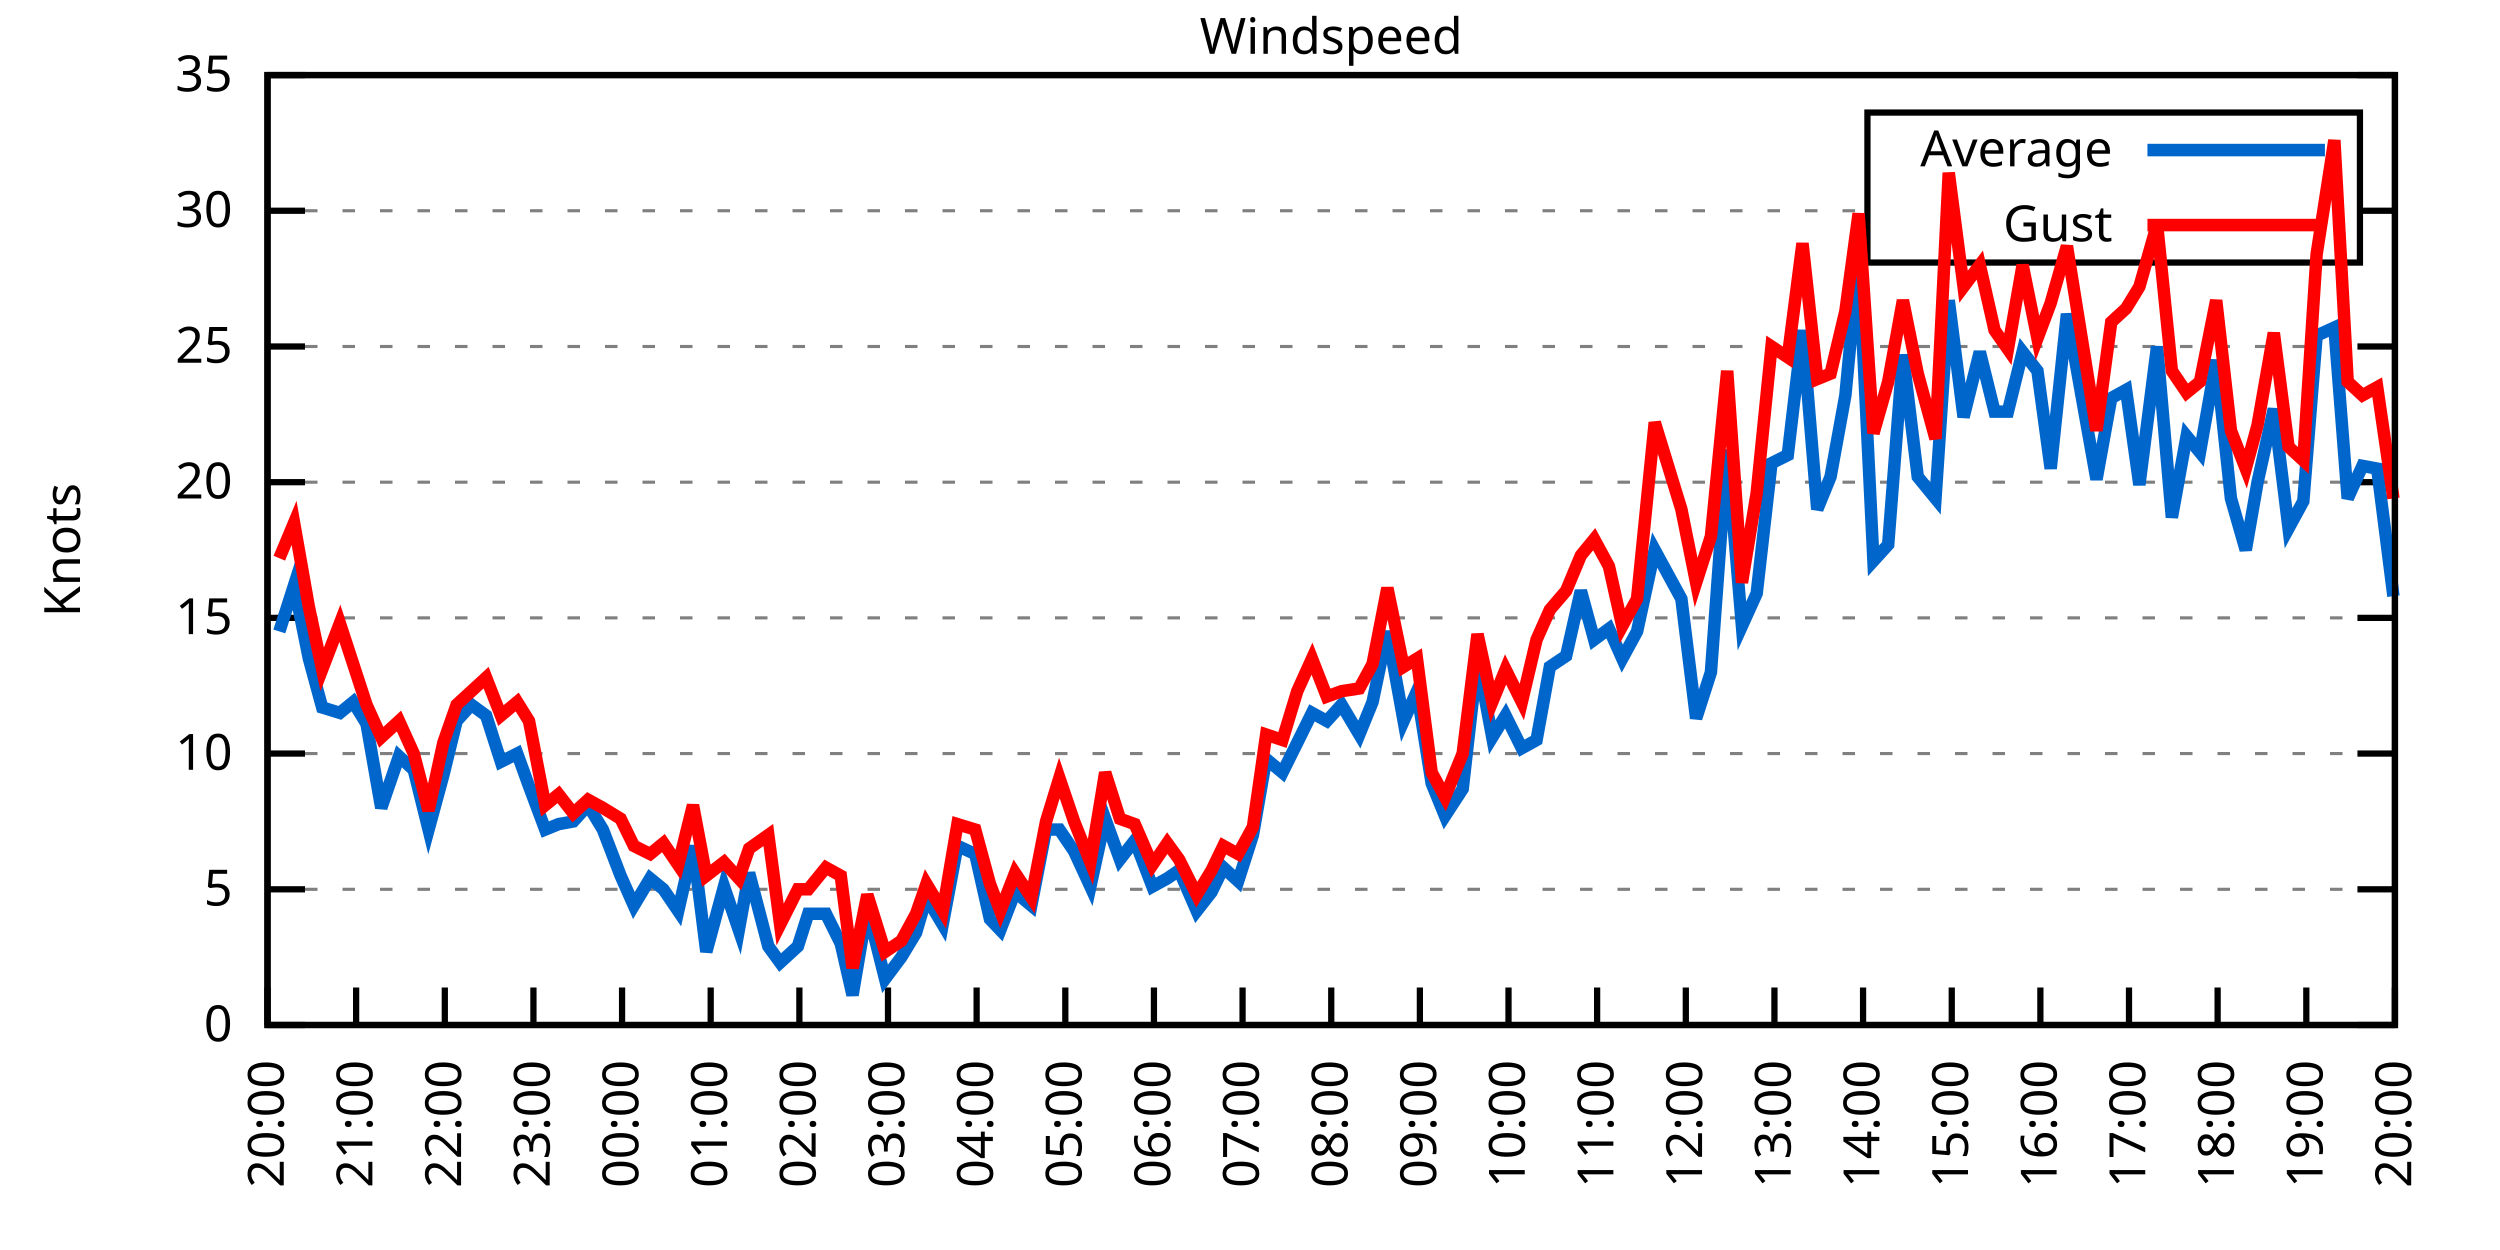
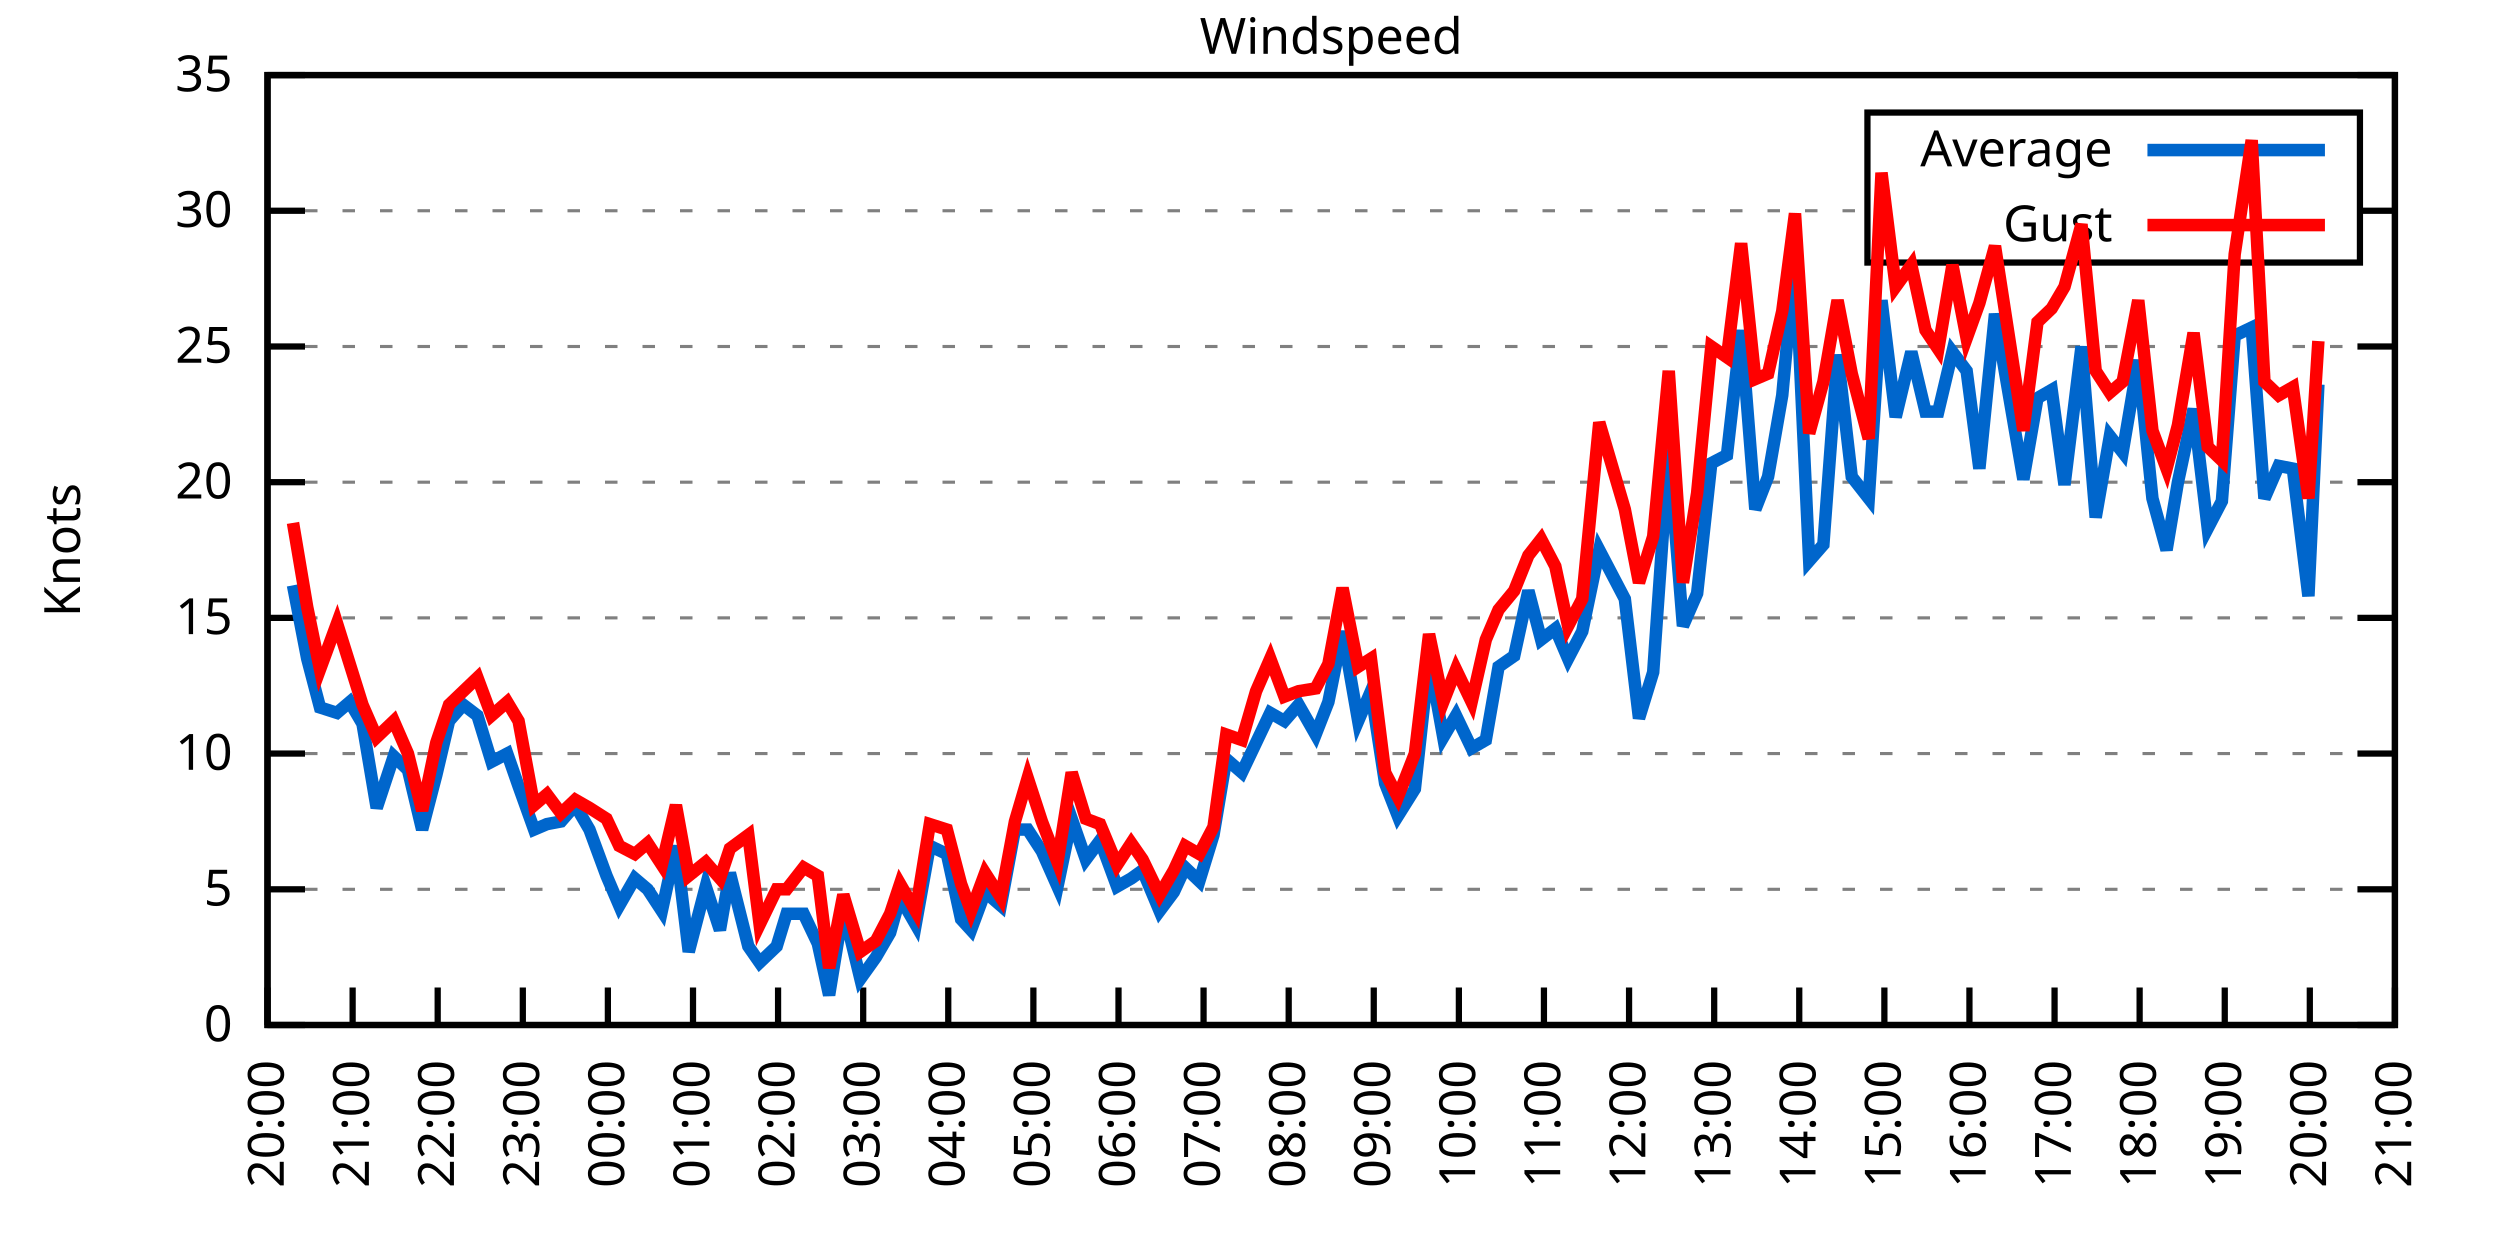
<svg xmlns="http://www.w3.org/2000/svg" xmlns:xlink="http://www.w3.org/1999/xlink" width="400" height="200" viewBox="0 0 400 200">
  <g id="gnuplot_canvas">
    <rect x="0" y="0" width="400" height="200" fill="none" />
    <defs>
      <circle id="gpDot" r="0.5" stroke-width="0.5" stroke="currentColor" />
      <path id="gpPt0" stroke-width="0.333" stroke="currentColor" d="M-1,0 h2 M0,-1 v2" />
      <path id="gpPt1" stroke-width="0.333" stroke="currentColor" d="M-1,-1 L1,1 M1,-1 L-1,1" />
      <path id="gpPt2" stroke-width="0.333" stroke="currentColor" d="M-1,0 L1,0 M0,-1 L0,1 M-1,-1 L1,1 M-1,1 L1,-1" />
      <rect id="gpPt3" stroke-width="0.333" stroke="currentColor" x="-1" y="-1" width="2" height="2" />
      <rect id="gpPt4" stroke-width="0.333" stroke="currentColor" fill="currentColor" x="-1" y="-1" width="2" height="2" />
      <circle id="gpPt5" stroke-width="0.333" stroke="currentColor" cx="0" cy="0" r="1" />
      <use xlink:href="#gpPt5" id="gpPt6" fill="currentColor" stroke="none" />
      <path id="gpPt7" stroke-width="0.333" stroke="currentColor" d="M0,-1.33 L-1.33,0.67 L1.33,0.67 z" />
      <use xlink:href="#gpPt7" id="gpPt8" fill="currentColor" stroke="none" />
      <use xlink:href="#gpPt7" id="gpPt9" stroke="currentColor" transform="rotate(180)" />
      <use xlink:href="#gpPt9" id="gpPt10" fill="currentColor" stroke="none" />
      <use xlink:href="#gpPt3" id="gpPt11" stroke="currentColor" transform="rotate(45)" />
      <use xlink:href="#gpPt11" id="gpPt12" fill="currentColor" stroke="none" />
      <path id="gpPt13" stroke-width="0.333" stroke="currentColor" d="M0,1.330 L1.265,0.411 L0.782,-1.067 L-0.782,-1.076 L-1.265,0.411 z" />
      <use xlink:href="#gpPt13" id="gpPt14" fill="currentColor" stroke="none" />
      <filter id="textbox" filterUnits="objectBoundingBox" x="0" y="0" height="1" width="1">
        <feFlood flood-color="white" flood-opacity="1" result="bgnd" />
        <feComposite in="SourceGraphic" in2="bgnd" operator="atop" />
      </filter>
      <filter id="greybox" filterUnits="objectBoundingBox" x="0" y="0" height="1" width="1">
        <feFlood flood-color="lightgrey" flood-opacity="1" result="grey" />
        <feComposite in="SourceGraphic" in2="grey" operator="atop" />
      </filter>
    </defs>
    <g fill="none" color="white" stroke="currentColor" stroke-width="1.00" stroke-linecap="butt" stroke-linejoin="miter">
</g>
    <g fill="none" color="black" stroke="currentColor" stroke-width="1.00" stroke-linecap="butt" stroke-linejoin="miter">
      <g stroke="none" shape-rendering="crispEdges">
        <polygon fill="rgb(255, 255, 255)" points="42.80,164.00 383.18,164.00 383.18,12.02 42.80,12.02 " />
      </g>
    </g>
    <g fill="none" color="black" stroke="currentColor" stroke-width="1.00" stroke-linecap="butt" stroke-linejoin="miter">
</g>
    <g fill="none" color="black" stroke="black" stroke-width="0.50" stroke-linecap="butt" stroke-linejoin="miter">
</g>
    <g fill="none" color="gray" stroke="currentColor" stroke-width="0.50" stroke-linecap="butt" stroke-linejoin="miter">
      <path stroke="gray" stroke-dasharray="2,4" class="gridline" d="M42.80,164.00 L383.19,164.00  " />
    </g>
    <g fill="none" color="gray" stroke="gray" stroke-width="1.00" stroke-linecap="butt" stroke-linejoin="miter">
</g>
    <g fill="none" color="black" stroke="currentColor" stroke-width="1.00" stroke-linecap="butt" stroke-linejoin="miter">
      <path stroke="black" d="M42.80,164.00 L48.80,164.00 M383.19,164.00 L377.19,164.00  " />
      <g transform="translate(37.20,166.60)" stroke="none" fill="black" font-family="Sans" font-size="8.00" text-anchor="end">
        <text>
          <tspan font-family="Sans"> 0</tspan>
        </text>
      </g>
    </g>
    <g fill="none" color="black" stroke="currentColor" stroke-width="1.00" stroke-linecap="butt" stroke-linejoin="miter">
</g>
    <g fill="none" color="black" stroke="black" stroke-width="0.50" stroke-linecap="butt" stroke-linejoin="miter">
</g>
    <g fill="none" color="gray" stroke="currentColor" stroke-width="0.50" stroke-linecap="butt" stroke-linejoin="miter">
      <path stroke="gray" stroke-dasharray="2,4" class="gridline" d="M42.80,142.29 L383.19,142.29  " />
    </g>
    <g fill="none" color="gray" stroke="gray" stroke-width="1.00" stroke-linecap="butt" stroke-linejoin="miter">
</g>
    <g fill="none" color="black" stroke="currentColor" stroke-width="1.00" stroke-linecap="butt" stroke-linejoin="miter">
      <path stroke="black" d="M42.80,142.29 L48.80,142.29 M383.19,142.29 L377.19,142.29  " />
      <g transform="translate(37.20,144.89)" stroke="none" fill="black" font-family="Sans" font-size="8.00" text-anchor="end">
        <text>
          <tspan font-family="Sans"> 5</tspan>
        </text>
      </g>
    </g>
    <g fill="none" color="black" stroke="currentColor" stroke-width="1.00" stroke-linecap="butt" stroke-linejoin="miter">
</g>
    <g fill="none" color="black" stroke="black" stroke-width="0.50" stroke-linecap="butt" stroke-linejoin="miter">
</g>
    <g fill="none" color="gray" stroke="currentColor" stroke-width="0.50" stroke-linecap="butt" stroke-linejoin="miter">
      <path stroke="gray" stroke-dasharray="2,4" class="gridline" d="M42.80,120.57 L383.19,120.57  " />
    </g>
    <g fill="none" color="gray" stroke="gray" stroke-width="1.00" stroke-linecap="butt" stroke-linejoin="miter">
</g>
    <g fill="none" color="black" stroke="currentColor" stroke-width="1.00" stroke-linecap="butt" stroke-linejoin="miter">
      <path stroke="black" d="M42.80,120.57 L48.80,120.57 M383.19,120.57 L377.19,120.57  " />
      <g transform="translate(37.20,123.17)" stroke="none" fill="black" font-family="Sans" font-size="8.00" text-anchor="end">
        <text>
          <tspan font-family="Sans"> 10</tspan>
        </text>
      </g>
    </g>
    <g fill="none" color="black" stroke="currentColor" stroke-width="1.00" stroke-linecap="butt" stroke-linejoin="miter">
</g>
    <g fill="none" color="black" stroke="black" stroke-width="0.50" stroke-linecap="butt" stroke-linejoin="miter">
</g>
    <g fill="none" color="gray" stroke="currentColor" stroke-width="0.50" stroke-linecap="butt" stroke-linejoin="miter">
      <path stroke="gray" stroke-dasharray="2,4" class="gridline" d="M42.80,98.86 L383.19,98.86  " />
    </g>
    <g fill="none" color="gray" stroke="gray" stroke-width="1.00" stroke-linecap="butt" stroke-linejoin="miter">
</g>
    <g fill="none" color="black" stroke="currentColor" stroke-width="1.00" stroke-linecap="butt" stroke-linejoin="miter">
      <path stroke="black" d="M42.80,98.86 L48.80,98.86 M383.19,98.86 L377.19,98.86  " />
      <g transform="translate(37.20,101.46)" stroke="none" fill="black" font-family="Sans" font-size="8.00" text-anchor="end">
        <text>
          <tspan font-family="Sans"> 15</tspan>
        </text>
      </g>
    </g>
    <g fill="none" color="black" stroke="currentColor" stroke-width="1.00" stroke-linecap="butt" stroke-linejoin="miter">
</g>
    <g fill="none" color="black" stroke="black" stroke-width="0.50" stroke-linecap="butt" stroke-linejoin="miter">
</g>
    <g fill="none" color="gray" stroke="currentColor" stroke-width="0.50" stroke-linecap="butt" stroke-linejoin="miter">
      <path stroke="gray" stroke-dasharray="2,4" class="gridline" d="M42.80,77.15 L383.19,77.15  " />
    </g>
    <g fill="none" color="gray" stroke="gray" stroke-width="1.00" stroke-linecap="butt" stroke-linejoin="miter">
</g>
    <g fill="none" color="black" stroke="currentColor" stroke-width="1.00" stroke-linecap="butt" stroke-linejoin="miter">
      <path stroke="black" d="M42.80,77.15 L48.80,77.15 M383.19,77.15 L377.19,77.15  " />
      <g transform="translate(37.20,79.75)" stroke="none" fill="black" font-family="Sans" font-size="8.00" text-anchor="end">
        <text>
          <tspan font-family="Sans"> 20</tspan>
        </text>
      </g>
    </g>
    <g fill="none" color="black" stroke="currentColor" stroke-width="1.00" stroke-linecap="butt" stroke-linejoin="miter">
</g>
    <g fill="none" color="black" stroke="black" stroke-width="0.50" stroke-linecap="butt" stroke-linejoin="miter">
</g>
    <g fill="none" color="gray" stroke="currentColor" stroke-width="0.50" stroke-linecap="butt" stroke-linejoin="miter">
      <path stroke="gray" stroke-dasharray="2,4" class="gridline" d="M42.80,55.44 L383.19,55.44  " />
    </g>
    <g fill="none" color="gray" stroke="gray" stroke-width="1.00" stroke-linecap="butt" stroke-linejoin="miter">
</g>
    <g fill="none" color="black" stroke="currentColor" stroke-width="1.00" stroke-linecap="butt" stroke-linejoin="miter">
      <path stroke="black" d="M42.80,55.44 L48.80,55.44 M383.19,55.44 L377.19,55.44  " />
      <g transform="translate(37.20,58.04)" stroke="none" fill="black" font-family="Sans" font-size="8.00" text-anchor="end">
        <text>
          <tspan font-family="Sans"> 25</tspan>
        </text>
      </g>
    </g>
    <g fill="none" color="black" stroke="currentColor" stroke-width="1.00" stroke-linecap="butt" stroke-linejoin="miter">
</g>
    <g fill="none" color="black" stroke="black" stroke-width="0.50" stroke-linecap="butt" stroke-linejoin="miter">
</g>
    <g fill="none" color="gray" stroke="currentColor" stroke-width="0.50" stroke-linecap="butt" stroke-linejoin="miter">
      <path stroke="gray" stroke-dasharray="2,4" class="gridline" d="M42.80,33.72 L298.79,33.72 M377.59,33.72 L383.19,33.72  " />
    </g>
    <g fill="none" color="gray" stroke="gray" stroke-width="1.00" stroke-linecap="butt" stroke-linejoin="miter">
</g>
    <g fill="none" color="black" stroke="currentColor" stroke-width="1.00" stroke-linecap="butt" stroke-linejoin="miter">
      <path stroke="black" d="M42.80,33.72 L48.80,33.72 M383.19,33.72 L377.19,33.72  " />
      <g transform="translate(37.20,36.32)" stroke="none" fill="black" font-family="Sans" font-size="8.00" text-anchor="end">
        <text>
          <tspan font-family="Sans"> 30</tspan>
        </text>
      </g>
    </g>
    <g fill="none" color="black" stroke="currentColor" stroke-width="1.00" stroke-linecap="butt" stroke-linejoin="miter">
</g>
    <g fill="none" color="black" stroke="black" stroke-width="0.50" stroke-linecap="butt" stroke-linejoin="miter">
</g>
    <g fill="none" color="gray" stroke="currentColor" stroke-width="0.50" stroke-linecap="butt" stroke-linejoin="miter">
      <path stroke="gray" stroke-dasharray="2,4" class="gridline" d="M42.80,12.01 L383.19,12.01  " />
    </g>
    <g fill="none" color="gray" stroke="gray" stroke-width="1.00" stroke-linecap="butt" stroke-linejoin="miter">
</g>
    <g fill="none" color="black" stroke="currentColor" stroke-width="1.00" stroke-linecap="butt" stroke-linejoin="miter">
      <path stroke="black" d="M42.80,12.01 L48.80,12.01 M383.19,12.01 L377.19,12.01  " />
      <g transform="translate(37.20,14.61)" stroke="none" fill="black" font-family="Sans" font-size="8.00" text-anchor="end">
        <text>
          <tspan font-family="Sans"> 35</tspan>
        </text>
      </g>
    </g>
    <g fill="none" color="black" stroke="currentColor" stroke-width="1.00" stroke-linecap="butt" stroke-linejoin="miter">
      <path stroke="black" d="M42.80,164.00 L42.80,158.00  " />
      <g transform="translate(45.40,169.60) rotate(270.00)" stroke="none" fill="black" font-family="Sans" font-size="8.00" text-anchor="end">
        <text>
          <tspan font-family="Sans">20:00</tspan>
        </text>
      </g>
    </g>
    <g fill="none" color="black" stroke="currentColor" stroke-width="1.00" stroke-linecap="butt" stroke-linejoin="miter">
-       <path stroke="black" d="M56.98,164.00 L56.98,158.00  " />
-       <g transform="translate(59.58,169.60) rotate(270.00)" stroke="none" fill="black" font-family="Sans" font-size="8.00" text-anchor="end">
+       <path stroke="black" d="M56.42,164.00 L56.42,158.00  " />
+       <g transform="translate(59.02,169.60) rotate(270.00)" stroke="none" fill="black" font-family="Sans" font-size="8.00" text-anchor="end">
        <text>
          <tspan font-family="Sans">21:00</tspan>
        </text>
      </g>
    </g>
    <g fill="none" color="black" stroke="currentColor" stroke-width="1.00" stroke-linecap="butt" stroke-linejoin="miter">
-       <path stroke="black" d="M71.17,164.00 L71.17,158.00  " />
-       <g transform="translate(73.77,169.60) rotate(270.00)" stroke="none" fill="black" font-family="Sans" font-size="8.00" text-anchor="end">
+       <path stroke="black" d="M70.03,164.00 L70.03,158.00  " />
+       <g transform="translate(72.63,169.60) rotate(270.00)" stroke="none" fill="black" font-family="Sans" font-size="8.00" text-anchor="end">
        <text>
          <tspan font-family="Sans">22:00</tspan>
        </text>
      </g>
    </g>
    <g fill="none" color="black" stroke="currentColor" stroke-width="1.00" stroke-linecap="butt" stroke-linejoin="miter">
-       <path stroke="black" d="M85.35,164.00 L85.35,158.00  " />
-       <g transform="translate(87.95,169.60) rotate(270.00)" stroke="none" fill="black" font-family="Sans" font-size="8.00" text-anchor="end">
+       <path stroke="black" d="M83.65,164.00 L83.65,158.00  " />
+       <g transform="translate(86.25,169.60) rotate(270.00)" stroke="none" fill="black" font-family="Sans" font-size="8.00" text-anchor="end">
        <text>
          <tspan font-family="Sans">23:00</tspan>
        </text>
      </g>
    </g>
    <g fill="none" color="black" stroke="currentColor" stroke-width="1.00" stroke-linecap="butt" stroke-linejoin="miter">
-       <path stroke="black" d="M99.53,164.00 L99.53,158.00  " />
-       <g transform="translate(102.13,169.60) rotate(270.00)" stroke="none" fill="black" font-family="Sans" font-size="8.00" text-anchor="end">
+       <path stroke="black" d="M97.26,164.00 L97.26,158.00  " />
+       <g transform="translate(99.86,169.60) rotate(270.00)" stroke="none" fill="black" font-family="Sans" font-size="8.00" text-anchor="end">
        <text>
          <tspan font-family="Sans">00:00</tspan>
        </text>
      </g>
    </g>
    <g fill="none" color="black" stroke="currentColor" stroke-width="1.00" stroke-linecap="butt" stroke-linejoin="miter">
-       <path stroke="black" d="M113.71,164.00 L113.71,158.00  " />
-       <g transform="translate(116.31,169.60) rotate(270.00)" stroke="none" fill="black" font-family="Sans" font-size="8.00" text-anchor="end">
+       <path stroke="black" d="M110.88,164.00 L110.88,158.00  " />
+       <g transform="translate(113.48,169.60) rotate(270.00)" stroke="none" fill="black" font-family="Sans" font-size="8.00" text-anchor="end">
        <text>
          <tspan font-family="Sans">01:00</tspan>
        </text>
      </g>
    </g>
    <g fill="none" color="black" stroke="currentColor" stroke-width="1.00" stroke-linecap="butt" stroke-linejoin="miter">
-       <path stroke="black" d="M127.90,164.00 L127.90,158.00  " />
-       <g transform="translate(130.50,169.60) rotate(270.00)" stroke="none" fill="black" font-family="Sans" font-size="8.00" text-anchor="end">
+       <path stroke="black" d="M124.49,164.00 L124.49,158.00  " />
+       <g transform="translate(127.09,169.60) rotate(270.00)" stroke="none" fill="black" font-family="Sans" font-size="8.00" text-anchor="end">
        <text>
          <tspan font-family="Sans">02:00</tspan>
        </text>
      </g>
    </g>
    <g fill="none" color="black" stroke="currentColor" stroke-width="1.00" stroke-linecap="butt" stroke-linejoin="miter">
-       <path stroke="black" d="M142.08,164.00 L142.08,158.00  " />
-       <g transform="translate(144.68,169.60) rotate(270.00)" stroke="none" fill="black" font-family="Sans" font-size="8.00" text-anchor="end">
+       <path stroke="black" d="M138.11,164.00 L138.11,158.00  " />
+       <g transform="translate(140.71,169.60) rotate(270.00)" stroke="none" fill="black" font-family="Sans" font-size="8.00" text-anchor="end">
        <text>
          <tspan font-family="Sans">03:00</tspan>
        </text>
      </g>
    </g>
    <g fill="none" color="black" stroke="currentColor" stroke-width="1.00" stroke-linecap="butt" stroke-linejoin="miter">
-       <path stroke="black" d="M156.26,164.00 L156.26,158.00  " />
-       <g transform="translate(158.86,169.60) rotate(270.00)" stroke="none" fill="black" font-family="Sans" font-size="8.00" text-anchor="end">
+       <path stroke="black" d="M151.72,164.00 L151.72,158.00  " />
+       <g transform="translate(154.32,169.60) rotate(270.00)" stroke="none" fill="black" font-family="Sans" font-size="8.00" text-anchor="end">
        <text>
          <tspan font-family="Sans">04:00</tspan>
        </text>
      </g>
    </g>
    <g fill="none" color="black" stroke="currentColor" stroke-width="1.00" stroke-linecap="butt" stroke-linejoin="miter">
-       <path stroke="black" d="M170.45,164.00 L170.45,158.00  " />
-       <g transform="translate(173.05,169.60) rotate(270.00)" stroke="none" fill="black" font-family="Sans" font-size="8.00" text-anchor="end">
+       <path stroke="black" d="M165.34,164.00 L165.34,158.00  " />
+       <g transform="translate(167.94,169.60) rotate(270.00)" stroke="none" fill="black" font-family="Sans" font-size="8.00" text-anchor="end">
        <text>
          <tspan font-family="Sans">05:00</tspan>
        </text>
      </g>
    </g>
    <g fill="none" color="black" stroke="currentColor" stroke-width="1.00" stroke-linecap="butt" stroke-linejoin="miter">
-       <path stroke="black" d="M184.63,164.00 L184.63,158.00  " />
-       <g transform="translate(187.23,169.60) rotate(270.00)" stroke="none" fill="black" font-family="Sans" font-size="8.00" text-anchor="end">
+       <path stroke="black" d="M178.96,164.00 L178.96,158.00  " />
+       <g transform="translate(181.56,169.60) rotate(270.00)" stroke="none" fill="black" font-family="Sans" font-size="8.00" text-anchor="end">
        <text>
          <tspan font-family="Sans">06:00</tspan>
        </text>
      </g>
    </g>
    <g fill="none" color="black" stroke="currentColor" stroke-width="1.00" stroke-linecap="butt" stroke-linejoin="miter">
-       <path stroke="black" d="M198.81,164.00 L198.81,158.00  " />
-       <g transform="translate(201.41,169.60) rotate(270.00)" stroke="none" fill="black" font-family="Sans" font-size="8.00" text-anchor="end">
+       <path stroke="black" d="M192.57,164.00 L192.57,158.00  " />
+       <g transform="translate(195.17,169.60) rotate(270.00)" stroke="none" fill="black" font-family="Sans" font-size="8.00" text-anchor="end">
        <text>
          <tspan font-family="Sans">07:00</tspan>
        </text>
      </g>
    </g>
    <g fill="none" color="black" stroke="currentColor" stroke-width="1.00" stroke-linecap="butt" stroke-linejoin="miter">
-       <path stroke="black" d="M213.00,164.00 L213.00,158.00  " />
-       <g transform="translate(215.60,169.60) rotate(270.00)" stroke="none" fill="black" font-family="Sans" font-size="8.00" text-anchor="end">
+       <path stroke="black" d="M206.19,164.00 L206.19,158.00  " />
+       <g transform="translate(208.79,169.60) rotate(270.00)" stroke="none" fill="black" font-family="Sans" font-size="8.00" text-anchor="end">
        <text>
          <tspan font-family="Sans">08:00</tspan>
        </text>
      </g>
    </g>
    <g fill="none" color="black" stroke="currentColor" stroke-width="1.00" stroke-linecap="butt" stroke-linejoin="miter">
-       <path stroke="black" d="M227.18,164.00 L227.18,158.00  " />
-       <g transform="translate(229.78,169.60) rotate(270.00)" stroke="none" fill="black" font-family="Sans" font-size="8.00" text-anchor="end">
+       <path stroke="black" d="M219.80,164.00 L219.80,158.00  " />
+       <g transform="translate(222.40,169.60) rotate(270.00)" stroke="none" fill="black" font-family="Sans" font-size="8.00" text-anchor="end">
        <text>
          <tspan font-family="Sans">09:00</tspan>
        </text>
      </g>
    </g>
    <g fill="none" color="black" stroke="currentColor" stroke-width="1.00" stroke-linecap="butt" stroke-linejoin="miter">
-       <path stroke="black" d="M241.36,164.00 L241.36,158.00  " />
-       <g transform="translate(243.96,169.60) rotate(270.00)" stroke="none" fill="black" font-family="Sans" font-size="8.00" text-anchor="end">
+       <path stroke="black" d="M233.42,164.00 L233.42,158.00  " />
+       <g transform="translate(236.02,169.60) rotate(270.00)" stroke="none" fill="black" font-family="Sans" font-size="8.00" text-anchor="end">
        <text>
          <tspan font-family="Sans">10:00</tspan>
        </text>
      </g>
    </g>
    <g fill="none" color="black" stroke="currentColor" stroke-width="1.00" stroke-linecap="butt" stroke-linejoin="miter">
-       <path stroke="black" d="M255.54,164.00 L255.54,158.00  " />
-       <g transform="translate(258.14,169.60) rotate(270.00)" stroke="none" fill="black" font-family="Sans" font-size="8.00" text-anchor="end">
+       <path stroke="black" d="M247.03,164.00 L247.03,158.00  " />
+       <g transform="translate(249.63,169.60) rotate(270.00)" stroke="none" fill="black" font-family="Sans" font-size="8.00" text-anchor="end">
        <text>
          <tspan font-family="Sans">11:00</tspan>
        </text>
      </g>
    </g>
    <g fill="none" color="black" stroke="currentColor" stroke-width="1.00" stroke-linecap="butt" stroke-linejoin="miter">
-       <path stroke="black" d="M269.73,164.00 L269.73,158.00  " />
-       <g transform="translate(272.33,169.60) rotate(270.00)" stroke="none" fill="black" font-family="Sans" font-size="8.00" text-anchor="end">
+       <path stroke="black" d="M260.65,164.00 L260.65,158.00  " />
+       <g transform="translate(263.25,169.60) rotate(270.00)" stroke="none" fill="black" font-family="Sans" font-size="8.00" text-anchor="end">
        <text>
          <tspan font-family="Sans">12:00</tspan>
        </text>
      </g>
    </g>
    <g fill="none" color="black" stroke="currentColor" stroke-width="1.00" stroke-linecap="butt" stroke-linejoin="miter">
-       <path stroke="black" d="M283.91,164.00 L283.91,158.00  " />
-       <g transform="translate(286.51,169.60) rotate(270.00)" stroke="none" fill="black" font-family="Sans" font-size="8.00" text-anchor="end">
+       <path stroke="black" d="M274.27,164.00 L274.27,158.00  " />
+       <g transform="translate(276.87,169.60) rotate(270.00)" stroke="none" fill="black" font-family="Sans" font-size="8.00" text-anchor="end">
        <text>
          <tspan font-family="Sans">13:00</tspan>
        </text>
      </g>
    </g>
    <g fill="none" color="black" stroke="currentColor" stroke-width="1.00" stroke-linecap="butt" stroke-linejoin="miter">
-       <path stroke="black" d="M298.09,164.00 L298.09,158.00  " />
-       <g transform="translate(300.69,169.60) rotate(270.00)" stroke="none" fill="black" font-family="Sans" font-size="8.00" text-anchor="end">
+       <path stroke="black" d="M287.88,164.00 L287.88,158.00  " />
+       <g transform="translate(290.48,169.60) rotate(270.00)" stroke="none" fill="black" font-family="Sans" font-size="8.00" text-anchor="end">
        <text>
          <tspan font-family="Sans">14:00</tspan>
        </text>
      </g>
    </g>
    <g fill="none" color="black" stroke="currentColor" stroke-width="1.00" stroke-linecap="butt" stroke-linejoin="miter">
-       <path stroke="black" d="M312.28,164.00 L312.28,158.00  " />
-       <g transform="translate(314.88,169.60) rotate(270.00)" stroke="none" fill="black" font-family="Sans" font-size="8.00" text-anchor="end">
+       <path stroke="black" d="M301.50,164.00 L301.50,158.00  " />
+       <g transform="translate(304.10,169.60) rotate(270.00)" stroke="none" fill="black" font-family="Sans" font-size="8.00" text-anchor="end">
        <text>
          <tspan font-family="Sans">15:00</tspan>
        </text>
      </g>
    </g>
    <g fill="none" color="black" stroke="currentColor" stroke-width="1.00" stroke-linecap="butt" stroke-linejoin="miter">
-       <path stroke="black" d="M326.46,164.00 L326.46,158.00  " />
-       <g transform="translate(329.06,169.60) rotate(270.00)" stroke="none" fill="black" font-family="Sans" font-size="8.00" text-anchor="end">
+       <path stroke="black" d="M315.11,164.00 L315.11,158.00  " />
+       <g transform="translate(317.71,169.60) rotate(270.00)" stroke="none" fill="black" font-family="Sans" font-size="8.00" text-anchor="end">
        <text>
          <tspan font-family="Sans">16:00</tspan>
        </text>
      </g>
    </g>
    <g fill="none" color="black" stroke="currentColor" stroke-width="1.00" stroke-linecap="butt" stroke-linejoin="miter">
-       <path stroke="black" d="M340.64,164.00 L340.64,158.00  " />
-       <g transform="translate(343.24,169.60) rotate(270.00)" stroke="none" fill="black" font-family="Sans" font-size="8.00" text-anchor="end">
+       <path stroke="black" d="M328.73,164.00 L328.73,158.00  " />
+       <g transform="translate(331.33,169.60) rotate(270.00)" stroke="none" fill="black" font-family="Sans" font-size="8.00" text-anchor="end">
        <text>
          <tspan font-family="Sans">17:00</tspan>
        </text>
      </g>
    </g>
    <g fill="none" color="black" stroke="currentColor" stroke-width="1.00" stroke-linecap="butt" stroke-linejoin="miter">
-       <path stroke="black" d="M354.82,164.00 L354.82,158.00  " />
-       <g transform="translate(357.42,169.60) rotate(270.00)" stroke="none" fill="black" font-family="Sans" font-size="8.00" text-anchor="end">
+       <path stroke="black" d="M342.34,164.00 L342.34,158.00  " />
+       <g transform="translate(344.94,169.60) rotate(270.00)" stroke="none" fill="black" font-family="Sans" font-size="8.00" text-anchor="end">
        <text>
          <tspan font-family="Sans">18:00</tspan>
        </text>
      </g>
    </g>
    <g fill="none" color="black" stroke="currentColor" stroke-width="1.00" stroke-linecap="butt" stroke-linejoin="miter">
-       <path stroke="black" d="M369.01,164.00 L369.01,158.00  " />
-       <g transform="translate(371.61,169.60) rotate(270.00)" stroke="none" fill="black" font-family="Sans" font-size="8.00" text-anchor="end">
+       <path stroke="black" d="M355.96,164.00 L355.96,158.00  " />
+       <g transform="translate(358.56,169.60) rotate(270.00)" stroke="none" fill="black" font-family="Sans" font-size="8.00" text-anchor="end">
        <text>
          <tspan font-family="Sans">19:00</tspan>
+         </text>
+       </g>
+     </g>
+     <g fill="none" color="black" stroke="currentColor" stroke-width="1.00" stroke-linecap="butt" stroke-linejoin="miter">
+       <path stroke="black" d="M369.57,164.00 L369.57,158.00  " />
+       <g transform="translate(372.17,169.60) rotate(270.00)" stroke="none" fill="black" font-family="Sans" font-size="8.00" text-anchor="end">
+         <text>
+           <tspan font-family="Sans">20:00</tspan>
        </text>
      </g>
    </g>
    <g fill="none" color="black" stroke="currentColor" stroke-width="1.00" stroke-linecap="butt" stroke-linejoin="miter">
      <path stroke="black" d="M383.19,164.00 L383.19,158.00  " />
      <g transform="translate(385.79,169.60) rotate(270.00)" stroke="none" fill="black" font-family="Sans" font-size="8.00" text-anchor="end">
        <text>
-           <tspan font-family="Sans">20:00</tspan>
+           <tspan font-family="Sans">21:00</tspan>
        </text>
      </g>
    </g>
    <g fill="none" color="black" stroke="currentColor" stroke-width="1.00" stroke-linecap="butt" stroke-linejoin="miter">
</g>
    <g fill="none" color="black" stroke="currentColor" stroke-width="1.00" stroke-linecap="butt" stroke-linejoin="miter">
      <path stroke="black" d="M42.80,12.01 L42.80,164.00 L383.19,164.00 L383.19,12.01 L42.80,12.01 Z  " />
    </g>
    <g fill="none" color="black" stroke="currentColor" stroke-width="1.00" stroke-linecap="butt" stroke-linejoin="miter">
</g>
    <g fill="none" color="black" stroke="currentColor" stroke-width="1.00" stroke-linecap="butt" stroke-linejoin="miter">
      <path stroke="black" d="M298.79,42.01 L298.79,18.01 L377.59,18.01 L377.59,42.01 L298.79,42.01 Z  " />
    </g>
    <g id="Windspeed_plot_1">
      <g fill="none" color="white" stroke="black" stroke-width="2.00" stroke-linecap="butt" stroke-linejoin="miter">
</g>
      <g fill="none" color="black" stroke="currentColor" stroke-width="2.00" stroke-linecap="butt" stroke-linejoin="miter">
        <g transform="translate(337.99,26.61)" stroke="none" fill="black" font-family="Sans" font-size="8.00" text-anchor="end">
          <text>
            <tspan font-family="Sans">Average</tspan>
          </text>
        </g>
      </g>
      <g fill="none" color="black" stroke="currentColor" stroke-width="2.00" stroke-linecap="butt" stroke-linejoin="miter">
-         <path stroke="rgb(  0, 102, 204)" d="M343.59,24.01 L371.99,24.01 M44.69,101.03 L47.05,93.65 L49.42,105.38 L51.55,113.19 L54.38,114.06 L56.51,112.32   L58.64,115.80 L61.00,129.26 L63.84,121.01 L66.20,123.18 L68.57,132.73 L70.93,124.05 L73.06,115.36 L75.42,112.76   L77.78,114.49 L80.15,121.88 L82.75,120.57 L84.64,125.79 L87.24,132.73 L89.37,131.86 L91.73,131.43 L94.09,128.83   L96.46,132.73 L99.30,140.12 L101.42,144.89 L104.02,140.55 L106.15,142.29 L108.51,145.76 L110.88,135.34 L113.01,152.28   L115.84,141.85 L118.21,148.80 L119.86,139.68 L122.93,151.41 L124.82,154.01 L127.66,151.41 L129.32,146.20 L132.15,146.20   L134.52,150.97 L136.41,159.22 L138.77,145.33 L141.61,156.62 L144.21,153.14 L146.57,149.24 L148.23,143.59 L150.83,147.93   L153.19,135.34 L156.03,136.64 L158.39,147.06 L160.05,148.80 L162.41,142.72 L165.01,144.89 L167.37,132.73 L169.50,132.73   L171.86,136.21 L174.46,141.85 L176.83,131.00 L179.19,137.51 L181.56,134.47 L184.39,141.85 L186.76,140.55 L188.65,139.25   L191.48,145.76 L193.85,142.72 L195.74,138.81 L198.10,140.98 L200.47,133.60 L202.59,121.44 L205.19,123.61 L207.56,118.84   L209.92,114.06 L212.29,115.36 L214.65,112.76 L217.49,117.53 L219.61,112.32 L221.98,101.03 L224.58,115.36 L226.71,110.59   L229.07,125.35 L231.20,130.56 L234.03,126.22 L236.40,105.38 L238.76,117.97 L240.89,114.49 L243.49,119.71 L245.85,118.40   L247.98,106.68 L250.58,104.94 L252.94,94.52 L255.07,102.34 L257.43,100.60 L259.56,105.38 L261.93,101.03 L264.76,88.00   L269.02,95.82 L271.38,114.93 L273.75,107.55 L276.35,71.94 L278.71,100.16 L281.07,94.95 L283.44,74.11 L286.04,72.81   L288.40,52.83 L290.76,81.49 L292.89,76.28 L295.26,63.25 L297.38,41.11 L299.75,89.74 L302.11,87.14 L304.47,56.74   L306.84,76.28 L309.68,79.75 L311.80,48.05 L314.17,66.73 L316.77,56.30 L319.13,65.86 L321.26,65.86 L323.62,56.30   L325.99,59.34 L328.11,74.98 L330.71,50.22 L335.44,76.71 L337.80,63.69 L340.17,62.38 L342.30,77.58 L345.13,55.44   L347.50,82.79 L349.86,69.77 L351.99,72.37 L354.59,57.61 L356.95,79.75 L359.32,88.00 L361.21,77.15 L363.81,65.42   L366.17,84.53 L368.53,80.19 L370.66,53.70 L373.50,52.40 L375.63,79.75 L377.99,74.54 L380.35,74.98 L382.95,95.39    " />
+         <path stroke="rgb(  0, 102, 204)" d="M343.59,24.01 L371.99,24.01 M46.88,93.65 L49.15,105.38 L51.20,113.19 L53.92,114.06 L55.96,112.32 L58.00,115.80   L60.27,129.26 L63.00,121.01 L65.27,123.18 L67.54,132.73 L69.80,124.05 L71.85,115.36 L74.12,112.76 L76.39,114.49   L78.65,121.88 L81.15,120.57 L82.97,125.79 L85.46,132.73 L87.50,131.86 L89.77,131.43 L92.04,128.83 L94.31,132.73   L97.04,140.12 L99.08,144.89 L101.57,140.55 L103.62,142.29 L105.89,145.76 L108.15,135.34 L110.20,152.28 L112.92,141.85   L115.19,148.80 L116.78,139.68 L119.73,151.41 L121.54,154.01 L124.27,151.41 L125.86,146.20 L128.58,146.20 L130.85,150.97   L132.66,159.22 L134.93,145.33 L137.66,156.62 L140.15,153.14 L142.42,149.24 L144.01,143.59 L146.51,147.93 L148.77,135.34   L151.50,136.64 L153.77,147.06 L155.36,148.80 L157.62,142.72 L160.12,144.89 L162.39,132.73 L164.43,132.73 L166.70,136.21   L169.20,141.85 L171.47,131.00 L173.74,137.51 L176.01,134.47 L178.73,141.85 L181.00,140.55 L182.81,139.25 L185.54,145.76   L187.81,142.72 L189.62,138.81 L191.89,140.98 L194.16,133.60 L196.20,121.44 L198.70,123.61 L200.97,118.84 L203.24,114.06   L205.51,115.36 L207.78,112.76 L210.50,117.53 L212.54,112.32 L214.81,101.03 L217.31,115.36 L219.35,110.59 L221.62,125.35   L223.66,130.56 L226.38,126.22 L228.65,105.38 L230.92,117.97 L232.96,114.49 L235.46,119.71 L237.73,118.40 L239.77,106.68   L242.27,104.94 L244.54,94.52 L246.58,102.34 L248.85,100.60 L250.89,105.38 L253.16,101.03 L255.88,88.00 L259.97,95.82   L262.24,114.93 L264.51,107.55 L267.00,71.94 L269.27,100.16 L271.54,94.95 L273.81,74.11 L276.31,72.81 L278.58,52.83   L280.85,81.49 L282.89,76.28 L285.16,63.25 L287.20,41.11 L289.47,89.74 L291.74,87.14 L294.01,56.74 L296.28,76.28   L299.00,79.75 L301.04,48.05 L303.31,66.73 L305.81,56.30 L308.08,65.86 L310.12,65.86 L312.39,56.30 L314.66,59.34   L316.70,74.98 L319.20,50.22 L323.74,76.71 L326.00,63.69 L328.27,62.38 L330.32,77.58 L333.04,55.44 L335.31,82.79   L337.58,69.77 L339.62,72.37 L342.12,57.61 L344.39,79.75 L346.65,88.00 L348.47,77.15 L350.97,65.42 L353.24,84.53   L355.50,80.19 L357.55,53.70 L360.27,52.40 L362.31,79.75 L364.58,74.54 L366.85,74.98 L369.35,95.39 L370.94,61.52    " />
      </g>
    </g>
    <g id="Windspeed_plot_2">
      <g fill="none" color="black" stroke="currentColor" stroke-width="2.00" stroke-linecap="butt" stroke-linejoin="miter">
        <g transform="translate(337.99,38.61)" stroke="none" fill="black" font-family="Sans" font-size="8.00" text-anchor="end">
          <text>
            <tspan font-family="Sans">Gust</tspan>
          </text>
        </g>
      </g>
      <g fill="none" color="black" stroke="currentColor" stroke-width="2.00" stroke-linecap="butt" stroke-linejoin="miter">
-         <path stroke="rgb(255,   0,   0)" d="M343.59,36.01 L371.99,36.01 M44.69,89.31 L47.05,83.66 L49.42,97.12 L51.55,107.11 L54.38,99.73 L56.51,106.24   L58.64,112.76 L61.00,117.97 L63.84,115.36 L66.20,120.57 L68.57,129.69 L70.93,118.84 L73.06,112.76 L75.42,110.59   L77.78,108.42 L80.15,114.49 L82.75,112.32 L84.64,115.36 L87.24,128.83 L89.37,127.09 L91.73,130.13 L94.09,127.96   L96.46,129.26 L99.30,131.00 L101.42,135.34 L104.02,136.64 L106.15,134.90 L108.51,138.38 L110.88,128.83 L113.01,140.12   L115.84,137.94 L118.21,140.55 L119.86,135.77 L122.93,133.60 L124.82,147.93 L127.66,142.29 L129.32,142.29 L132.15,138.81   L134.52,140.12 L136.41,154.88 L138.77,143.16 L141.61,152.28 L144.21,150.54 L146.57,146.20 L148.23,141.42 L150.83,145.76   L153.19,131.86 L156.03,132.73 L158.39,141.42 L160.05,145.76 L162.41,139.68 L165.01,143.59 L167.37,131.43 L169.50,124.48   L171.86,131.43 L174.46,137.94 L176.83,123.61 L179.19,131.00 L181.56,131.86 L184.39,138.38 L186.76,134.90 L188.65,137.51   L191.48,143.16 L193.85,139.25 L195.74,135.34 L198.10,136.64 L200.47,132.30 L202.59,117.53 L205.19,118.40 L207.56,110.59   L209.92,105.38 L212.29,111.45 L214.65,110.59 L217.49,110.15 L219.61,106.24 L221.98,94.08 L224.58,106.68 L226.71,105.38   L229.07,123.61 L231.20,127.52 L234.03,120.57 L236.40,101.47 L238.76,112.32 L240.89,107.11 L243.49,112.32 L245.85,102.34   L247.98,97.56 L250.58,94.52 L252.94,88.87 L255.07,86.27 L257.43,90.61 L259.56,100.16 L261.93,95.82 L264.76,67.59   L269.02,81.49 L271.38,93.22 L273.75,85.83 L276.35,59.34 L278.71,93.22 L281.07,78.89 L283.44,55.44 L286.04,57.17   L288.40,38.93 L290.76,60.65 L292.89,59.78 L295.26,49.79 L297.38,34.16 L299.75,69.33 L302.11,61.08 L304.47,48.05   L306.84,59.78 L309.68,70.20 L311.80,27.64 L314.17,45.88 L316.77,42.41 L319.13,52.83 L321.26,55.87 L323.62,42.41   L325.99,54.13 L328.11,48.49 L330.71,39.37 L335.44,68.90 L337.80,51.53 L340.17,49.36 L342.30,45.88 L345.13,35.89   L347.50,59.34 L349.86,62.82 L351.99,61.08 L354.59,48.05 L356.95,68.90 L359.32,74.98 L361.21,68.03 L363.81,53.26   L366.17,71.50 L368.53,73.67 L370.66,40.67 L373.50,22.43 L375.63,61.08 L377.99,63.25 L380.35,61.95 L382.95,79.75    " />
+         <path stroke="rgb(255,   0,   0)" d="M343.59,36.01 L371.99,36.01 M46.88,83.66 L49.15,97.12 L51.20,107.11 L53.92,99.73 L55.96,106.24 L58.00,112.76   L60.27,117.97 L63.00,115.36 L65.27,120.57 L67.54,129.69 L69.80,118.84 L71.85,112.76 L74.12,110.59 L76.39,108.42   L78.65,114.49 L81.15,112.32 L82.97,115.36 L85.46,128.83 L87.50,127.09 L89.77,130.13 L92.04,127.96 L94.31,129.26   L97.04,131.00 L99.08,135.34 L101.57,136.64 L103.62,134.90 L105.89,138.38 L108.15,128.83 L110.20,140.12 L112.92,137.94   L115.19,140.55 L116.78,135.77 L119.73,133.60 L121.54,147.93 L124.27,142.29 L125.86,142.29 L128.58,138.81 L130.85,140.12   L132.66,154.88 L134.93,143.16 L137.66,152.28 L140.15,150.54 L142.42,146.20 L144.01,141.42 L146.51,145.76 L148.77,131.86   L151.50,132.73 L153.77,141.42 L155.36,145.76 L157.62,139.68 L160.12,143.59 L162.39,131.43 L164.43,124.48 L166.70,131.43   L169.20,137.94 L171.47,123.61 L173.74,131.00 L176.01,131.86 L178.73,138.38 L181.00,134.90 L182.81,137.51 L185.54,143.16   L187.81,139.25 L189.62,135.34 L191.89,136.64 L194.16,132.30 L196.20,117.53 L198.70,118.40 L200.97,110.59 L203.24,105.38   L205.51,111.45 L207.78,110.59 L210.50,110.15 L212.54,106.24 L214.81,94.08 L217.31,106.68 L219.35,105.38 L221.62,123.61   L223.66,127.52 L226.38,120.57 L228.65,101.47 L230.92,112.32 L232.96,107.11 L235.46,112.32 L237.73,102.34 L239.77,97.56   L242.27,94.52 L244.54,88.87 L246.58,86.27 L248.85,90.61 L250.89,100.16 L253.16,95.82 L255.88,67.59 L259.97,81.49   L262.24,93.22 L264.51,85.83 L267.00,59.34 L269.27,93.22 L271.54,78.89 L273.81,55.44 L276.31,57.17 L278.58,38.93   L280.85,60.65 L282.89,59.78 L285.16,49.79 L287.20,34.16 L289.47,69.33 L291.74,61.08 L294.01,48.05 L296.28,59.78   L299.00,70.20 L301.04,27.64 L303.31,45.88 L305.81,42.41 L308.08,52.83 L310.12,55.87 L312.39,42.41 L314.66,54.13   L316.70,48.49 L319.20,39.37 L323.74,68.90 L326.00,51.53 L328.27,49.36 L330.32,45.88 L333.04,35.89 L335.31,59.34   L337.58,62.82 L339.62,61.08 L342.12,48.05 L344.39,68.90 L346.65,74.98 L348.47,68.03 L350.97,53.26 L353.24,71.50   L355.50,73.67 L357.55,40.67 L360.27,22.43 L362.31,61.08 L364.58,63.25 L366.85,61.95 L369.35,79.75 L370.94,54.57    " />
      </g>
    </g>
    <g fill="none" color="black" stroke="currentColor" stroke-width="2.00" stroke-linecap="butt" stroke-linejoin="miter">
</g>
    <g fill="none" color="black" stroke="black" stroke-width="1.00" stroke-linecap="butt" stroke-linejoin="miter">
</g>
    <g fill="none" color="black" stroke="currentColor" stroke-width="1.00" stroke-linecap="butt" stroke-linejoin="miter">
      <path stroke="black" d="M42.80,12.01 L42.80,164.00 L383.19,164.00 L383.19,12.01 L42.80,12.01 Z  " />
      <g transform="translate(12.80,88.01) rotate(270.00)" stroke="none" fill="black" font-family="Sans" font-size="8.00" text-anchor="middle">
        <text>
          <tspan font-family="Sans">Knots</tspan>
        </text>
      </g>
    </g>
    <g fill="none" color="black" stroke="currentColor" stroke-width="1.00" stroke-linecap="butt" stroke-linejoin="miter">
</g>
    <g fill="none" color="black" stroke="currentColor" stroke-width="1.00" stroke-linecap="butt" stroke-linejoin="miter">
      <g transform="translate(212.99,8.61)" stroke="none" fill="black" font-family="Sans" font-size="8.00" text-anchor="middle">
        <text>
          <tspan font-family="Sans">Windspeed</tspan>
        </text>
      </g>
    </g>
    <g fill="none" color="black" stroke="currentColor" stroke-width="1.00" stroke-linecap="butt" stroke-linejoin="miter">
</g>
  </g>
</svg>
